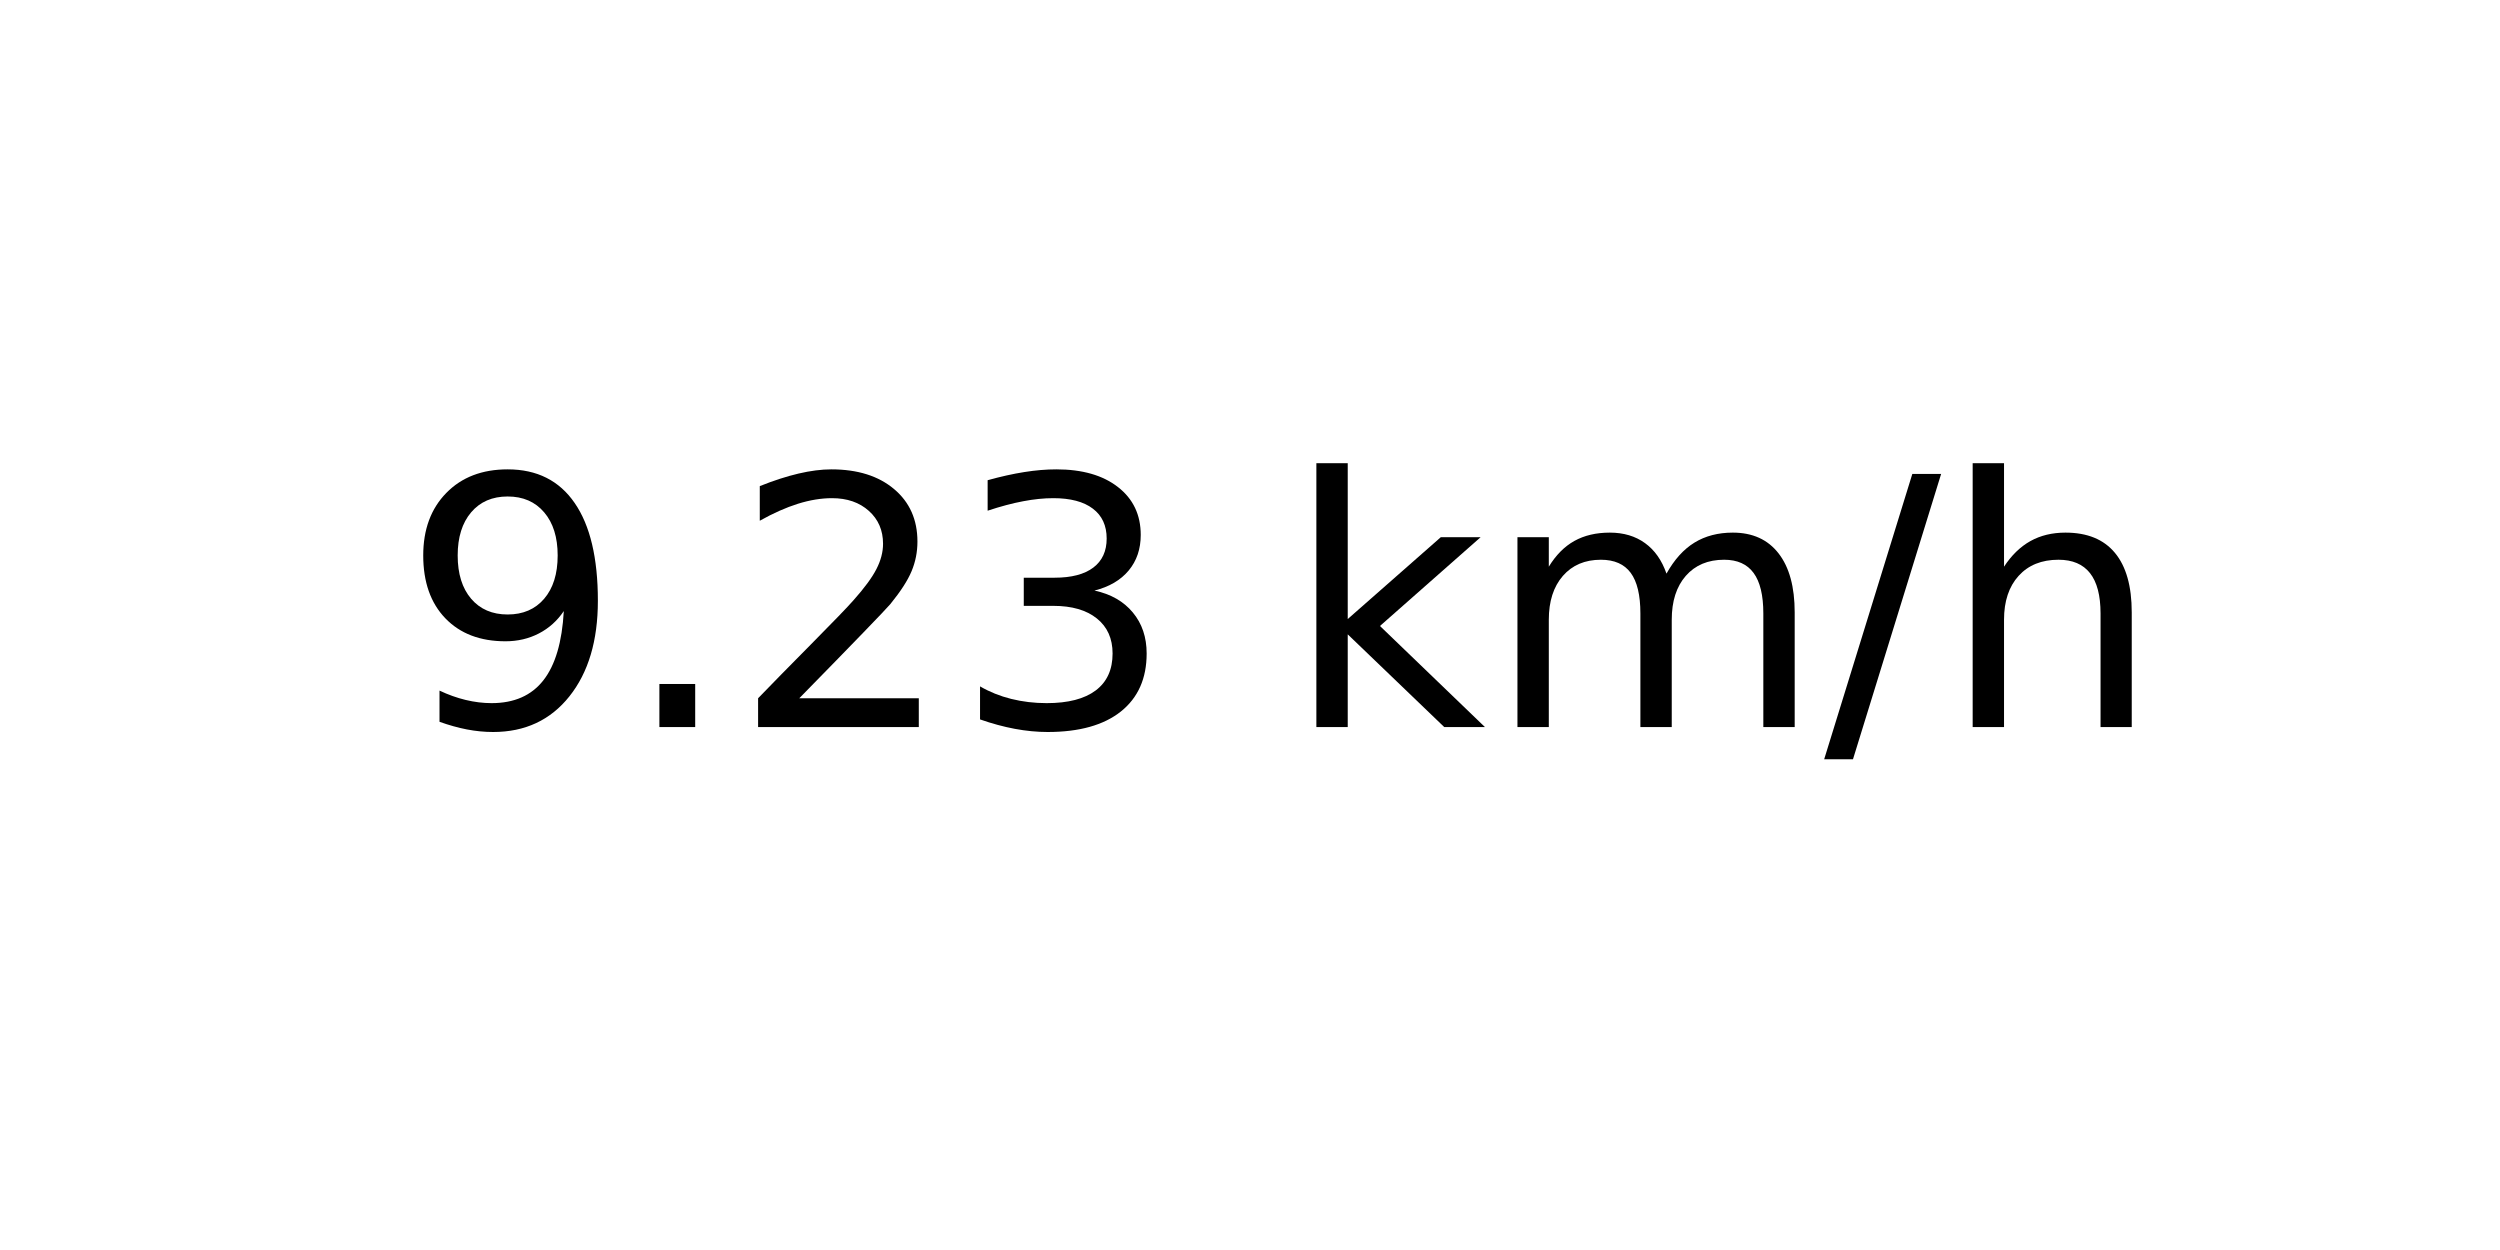
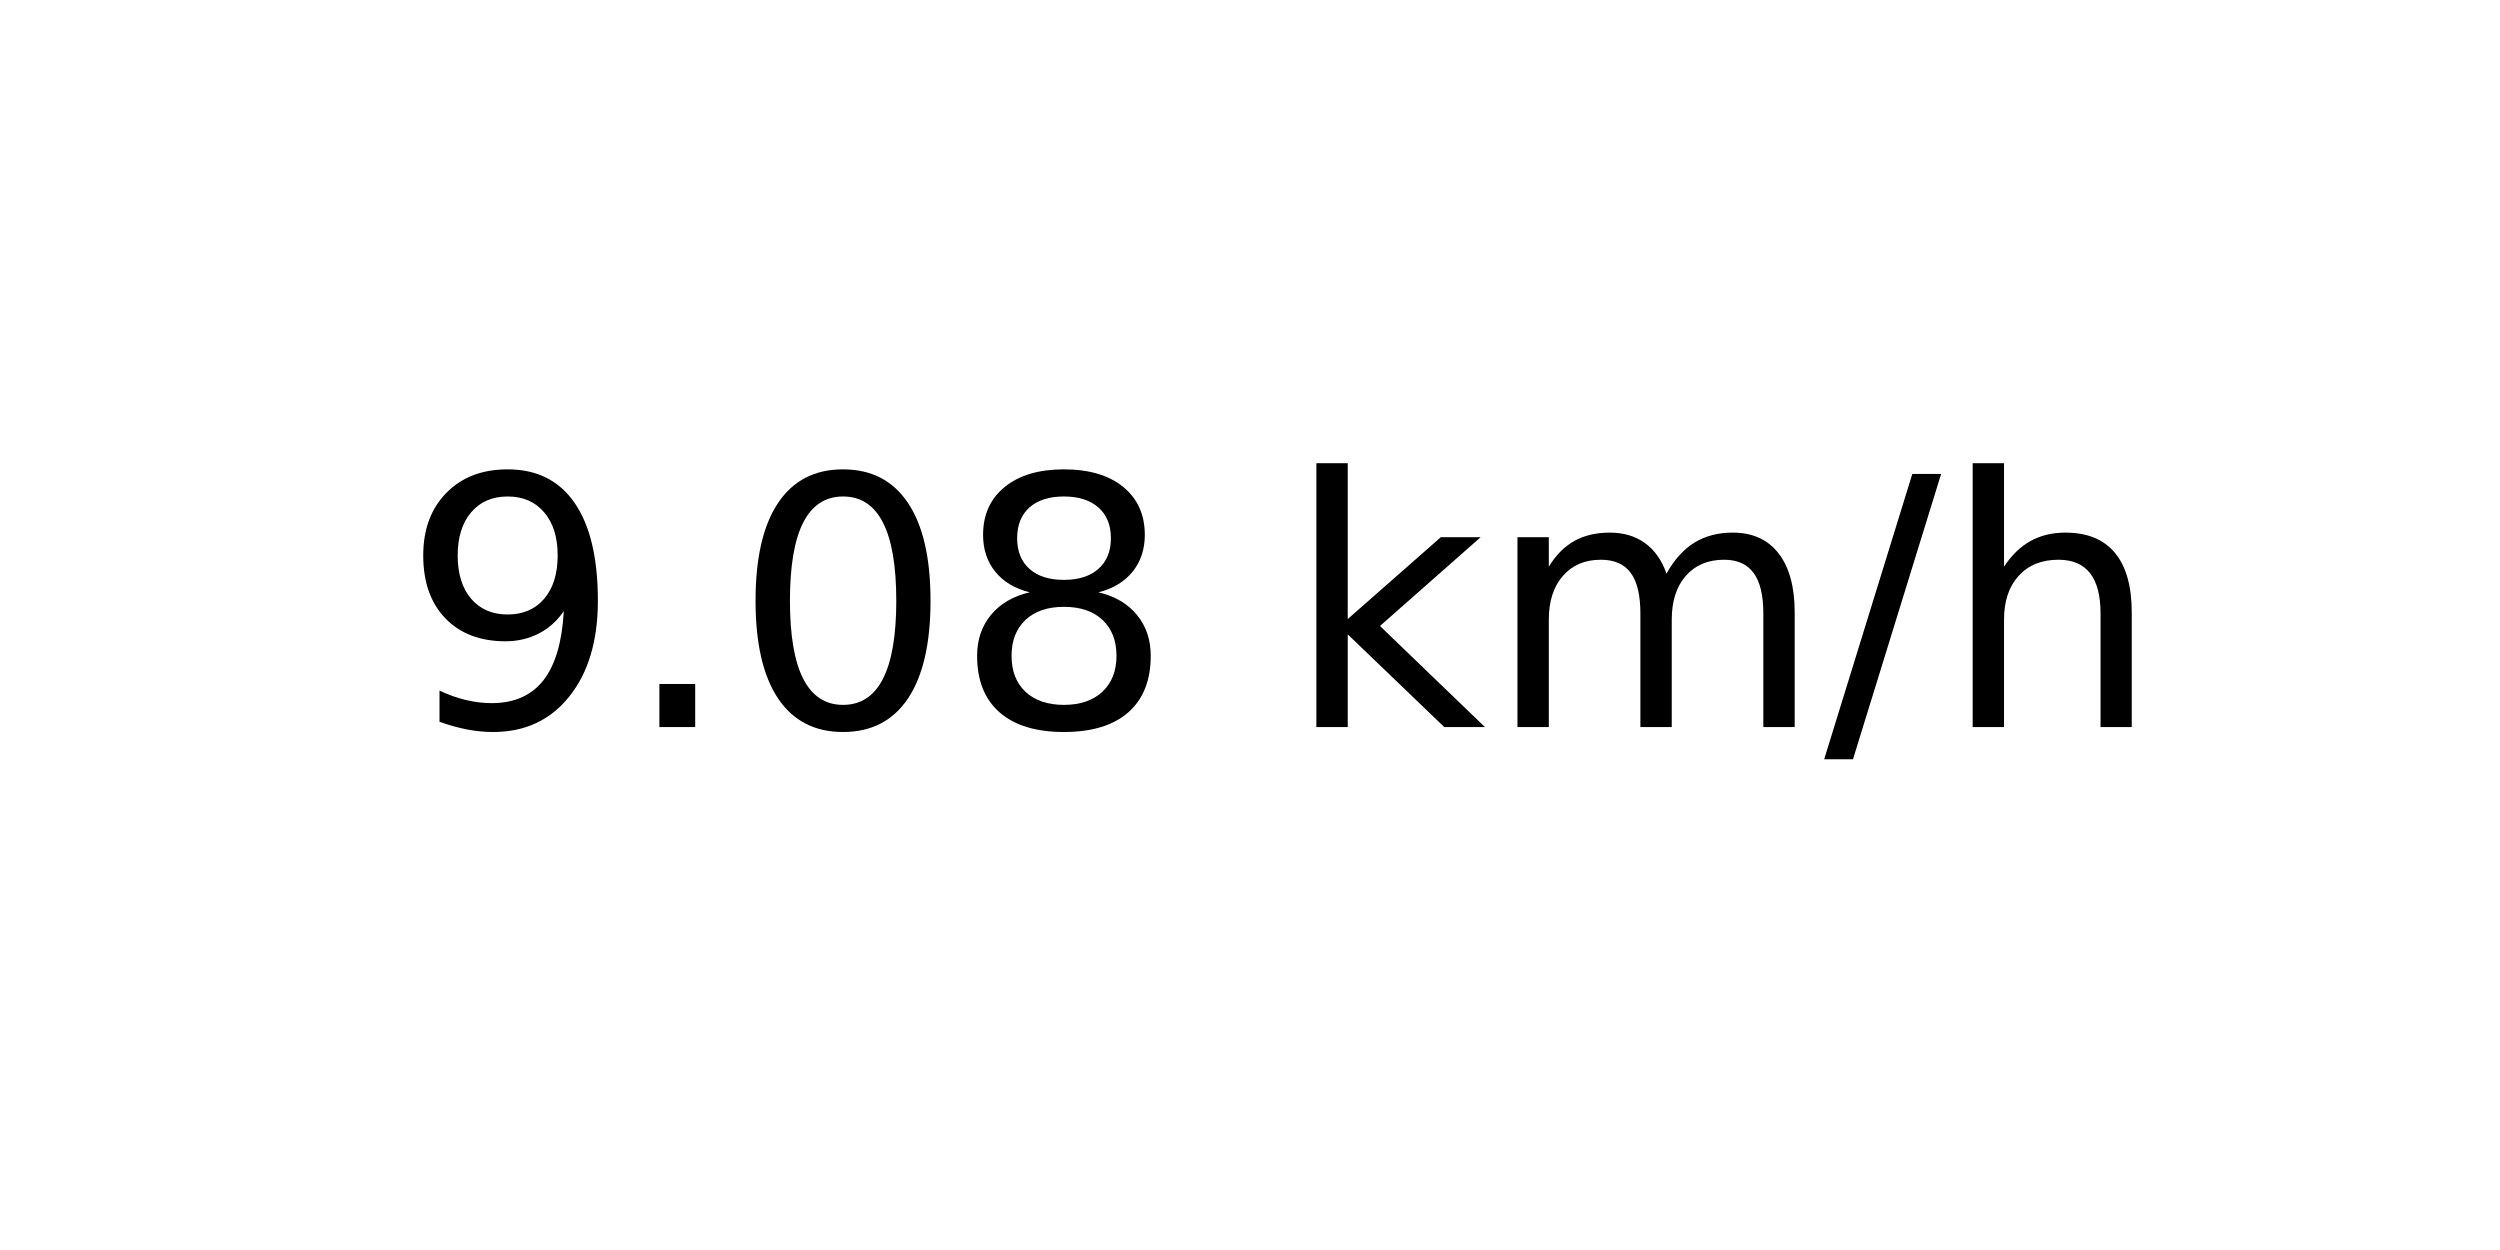
<svg xmlns="http://www.w3.org/2000/svg" xmlns:xlink="http://www.w3.org/1999/xlink" width="72pt" height="36pt" viewBox="0 0 72 36" version="1.1">
  <defs>
    <style type="text/css">*{stroke-linejoin: round; stroke-linecap: butt}</style>
  </defs>
  <g id="figure_1">
    <g id="axes_1">
      <g id="text_1">
        <g transform="translate(11.55937 20.93937) scale(0.1 -0.1)">
          <defs>
            <path id="DejaVuSans-39" d="M 703 97  L 703 672  Q 941 559 1184 500  Q 1428 441 1663 441  Q 2288 441 2617 861  Q 2947 1281 2994 2138  Q 2813 1869 2534 1725  Q 2256 1581 1919 1581  Q 1219 1581 811 2004  Q 403 2428 403 3163  Q 403 3881 828 4315  Q 1253 4750 1959 4750  Q 2769 4750 3195 4129  Q 3622 3509 3622 2328  Q 3622 1225 3098 567  Q 2575 -91 1691 -91  Q 1453 -91 1209 -44  Q 966 3 703 97  z M 1959 2075  Q 2384 2075 2632 2365  Q 2881 2656 2881 3163  Q 2881 3666 2632 3958  Q 2384 4250 1959 4250  Q 1534 4250 1286 3958  Q 1038 3666 1038 3163  Q 1038 2656 1286 2365  Q 1534 2075 1959 2075  z " transform="scale(0.015625)" />
            <path id="DejaVuSans-2e" d="M 684 794  L 1344 794  L 1344 0  L 684 0  L 684 794  z " transform="scale(0.015625)" />
-             <path id="DejaVuSans-32" d="M 1228 531  L 3431 531  L 3431 0  L 469 0  L 469 531  Q 828 903 1448 1529  Q 2069 2156 2228 2338  Q 2531 2678 2651 2914  Q 2772 3150 2772 3378  Q 2772 3750 2511 3984  Q 2250 4219 1831 4219  Q 1534 4219 1204 4116  Q 875 4013 500 3803  L 500 4441  Q 881 4594 1212 4672  Q 1544 4750 1819 4750  Q 2544 4750 2975 4387  Q 3406 4025 3406 3419  Q 3406 3131 3298 2873  Q 3191 2616 2906 2266  Q 2828 2175 2409 1742  Q 1991 1309 1228 531  z " transform="scale(0.015625)" />
-             <path id="DejaVuSans-33" d="M 2597 2516  Q 3050 2419 3304 2112  Q 3559 1806 3559 1356  Q 3559 666 3084 287  Q 2609 -91 1734 -91  Q 1441 -91 1130 -33  Q 819 25 488 141  L 488 750  Q 750 597 1062 519  Q 1375 441 1716 441  Q 2309 441 2620 675  Q 2931 909 2931 1356  Q 2931 1769 2642 2001  Q 2353 2234 1838 2234  L 1294 2234  L 1294 2753  L 1863 2753  Q 2328 2753 2575 2939  Q 2822 3125 2822 3475  Q 2822 3834 2567 4026  Q 2313 4219 1838 4219  Q 1578 4219 1281 4162  Q 984 4106 628 3988  L 628 4550  Q 988 4650 1302 4700  Q 1616 4750 1894 4750  Q 2613 4750 3031 4423  Q 3450 4097 3450 3541  Q 3450 3153 3228 2886  Q 3006 2619 2597 2516  z " transform="scale(0.015625)" />
+             <path id="DejaVuSans-30" d="M 2034 4250  Q 1547 4250 1301 3770  Q 1056 3291 1056 2328  Q 1056 1369 1301 889  Q 1547 409 2034 409  Q 2525 409 2770 889  Q 3016 1369 3016 2328  Q 3016 3291 2770 3770  Q 2525 4250 2034 4250  z M 2034 4750  Q 2819 4750 3233 4129  Q 3647 3509 3647 2328  Q 3647 1150 3233 529  Q 2819 -91 2034 -91  Q 1250 -91 836 529  Q 422 1150 422 2328  Q 422 3509 836 4129  Q 1250 4750 2034 4750  z " transform="scale(0.015625)" />
+             <path id="DejaVuSans-38" d="M 2034 2216  Q 1584 2216 1326 1975  Q 1069 1734 1069 1313  Q 1069 891 1326 650  Q 1584 409 2034 409  Q 2484 409 2743 651  Q 3003 894 3003 1313  Q 3003 1734 2745 1975  Q 2488 2216 2034 2216  z M 1403 2484  Q 997 2584 770 2862  Q 544 3141 544 3541  Q 544 4100 942 4425  Q 1341 4750 2034 4750  Q 2731 4750 3128 4425  Q 3525 4100 3525 3541  Q 3525 3141 3298 2862  Q 3072 2584 2669 2484  Q 3125 2378 3379 2068  Q 3634 1759 3634 1313  Q 3634 634 3220 271  Q 2806 -91 2034 -91  Q 1263 -91 848 271  Q 434 634 434 1313  Q 434 1759 690 2068  Q 947 2378 1403 2484  z M 1172 3481  Q 1172 3119 1398 2916  Q 1625 2713 2034 2713  Q 2441 2713 2670 2916  Q 2900 3119 2900 3481  Q 2900 3844 2670 4047  Q 2441 4250 2034 4250  Q 1625 4250 1398 4047  Q 1172 3844 1172 3481  z " transform="scale(0.015625)" />
            <path id="DejaVuSans-20" transform="scale(0.015625)" />
            <path id="DejaVuSans-6b" d="M 581 4863  L 1159 4863  L 1159 1991  L 2875 3500  L 3609 3500  L 1753 1863  L 3688 0  L 2938 0  L 1159 1709  L 1159 0  L 581 0  L 581 4863  z " transform="scale(0.015625)" />
            <path id="DejaVuSans-6d" d="M 3328 2828  Q 3544 3216 3844 3400  Q 4144 3584 4550 3584  Q 5097 3584 5394 3201  Q 5691 2819 5691 2113  L 5691 0  L 5113 0  L 5113 2094  Q 5113 2597 4934 2840  Q 4756 3084 4391 3084  Q 3944 3084 3684 2787  Q 3425 2491 3425 1978  L 3425 0  L 2847 0  L 2847 2094  Q 2847 2600 2669 2842  Q 2491 3084 2119 3084  Q 1678 3084 1418 2786  Q 1159 2488 1159 1978  L 1159 0  L 581 0  L 581 3500  L 1159 3500  L 1159 2956  Q 1356 3278 1631 3431  Q 1906 3584 2284 3584  Q 2666 3584 2933 3390  Q 3200 3197 3328 2828  z " transform="scale(0.015625)" />
            <path id="DejaVuSans-2f" d="M 1625 4666  L 2156 4666  L 531 -594  L 0 -594  L 1625 4666  z " transform="scale(0.015625)" />
            <path id="DejaVuSans-68" d="M 3513 2113  L 3513 0  L 2938 0  L 2938 2094  Q 2938 2591 2744 2837  Q 2550 3084 2163 3084  Q 1697 3084 1428 2787  Q 1159 2491 1159 1978  L 1159 0  L 581 0  L 581 4863  L 1159 4863  L 1159 2956  Q 1366 3272 1645 3428  Q 1925 3584 2291 3584  Q 2894 3584 3203 3211  Q 3513 2838 3513 2113  z " transform="scale(0.015625)" />
          </defs>
          <use xlink:href="#DejaVuSans-39" />
          <use xlink:href="#DejaVuSans-2e" x="63.623" />
-           <use xlink:href="#DejaVuSans-32" x="95.41" />
-           <use xlink:href="#DejaVuSans-33" x="159.033" />
+           <use xlink:href="#DejaVuSans-30" x="95.41" />
+           <use xlink:href="#DejaVuSans-38" x="159.033" />
          <use xlink:href="#DejaVuSans-20" x="222.656" />
          <use xlink:href="#DejaVuSans-6b" x="254.443" />
          <use xlink:href="#DejaVuSans-6d" x="312.354" />
          <use xlink:href="#DejaVuSans-2f" x="409.766" />
          <use xlink:href="#DejaVuSans-68" x="443.457" />
        </g>
      </g>
    </g>
  </g>
</svg>
